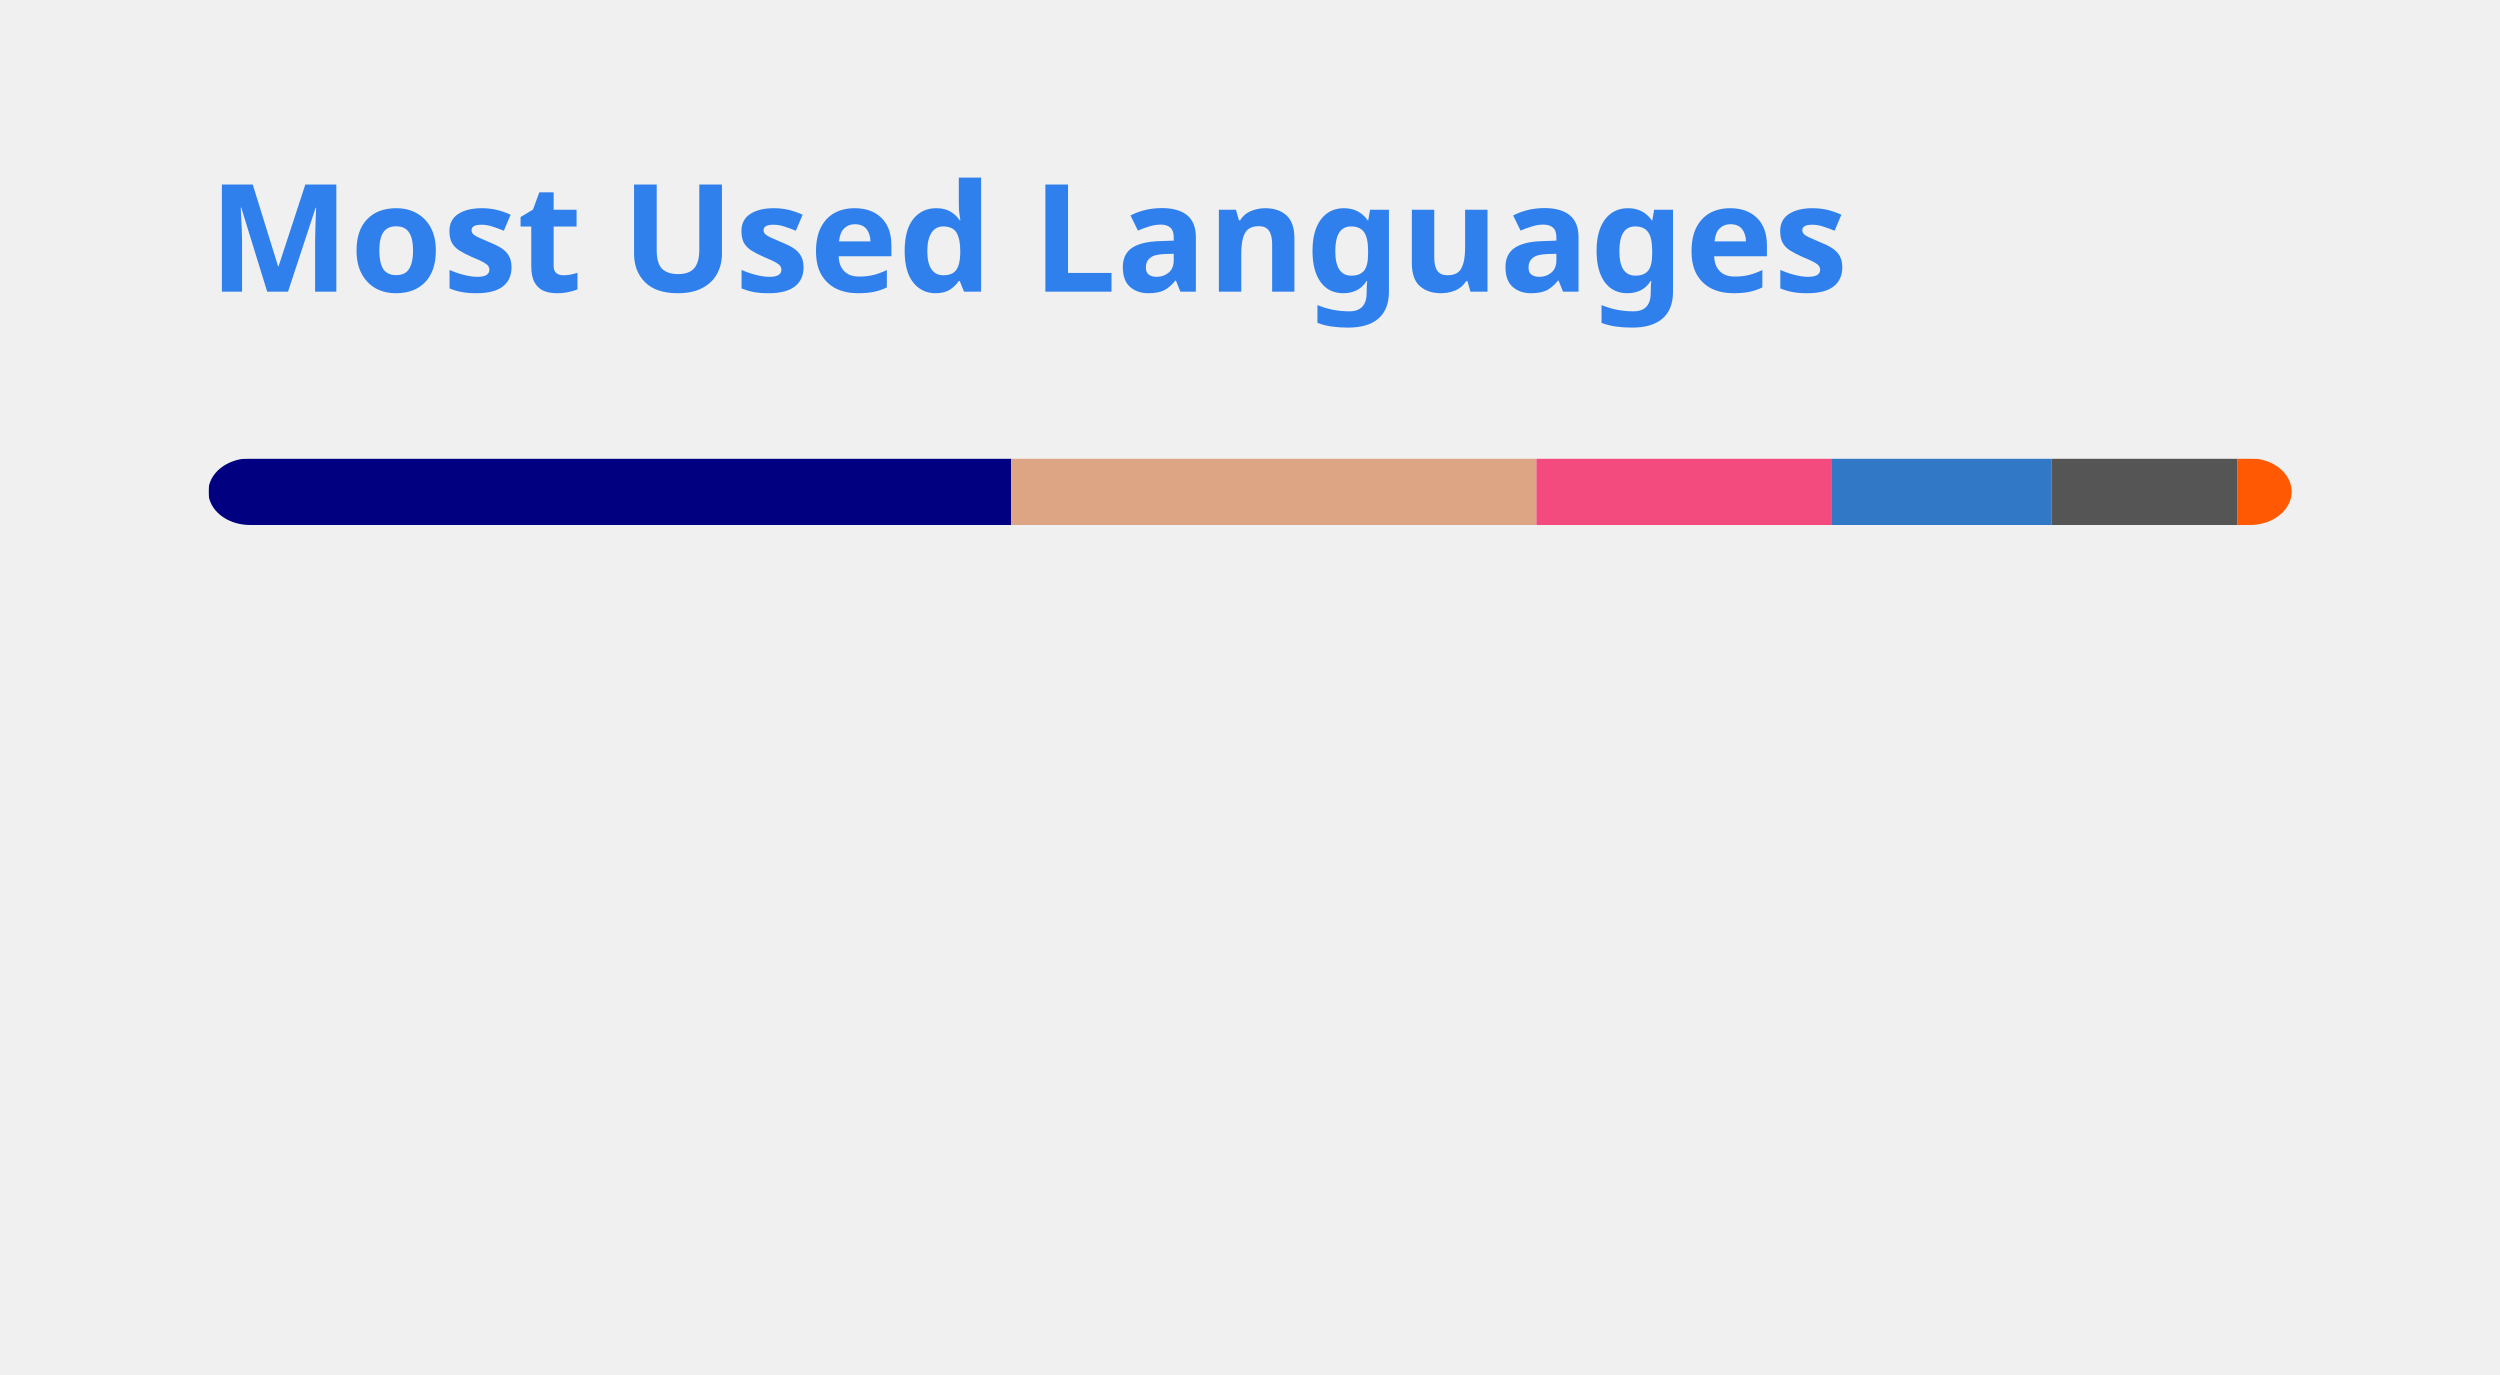
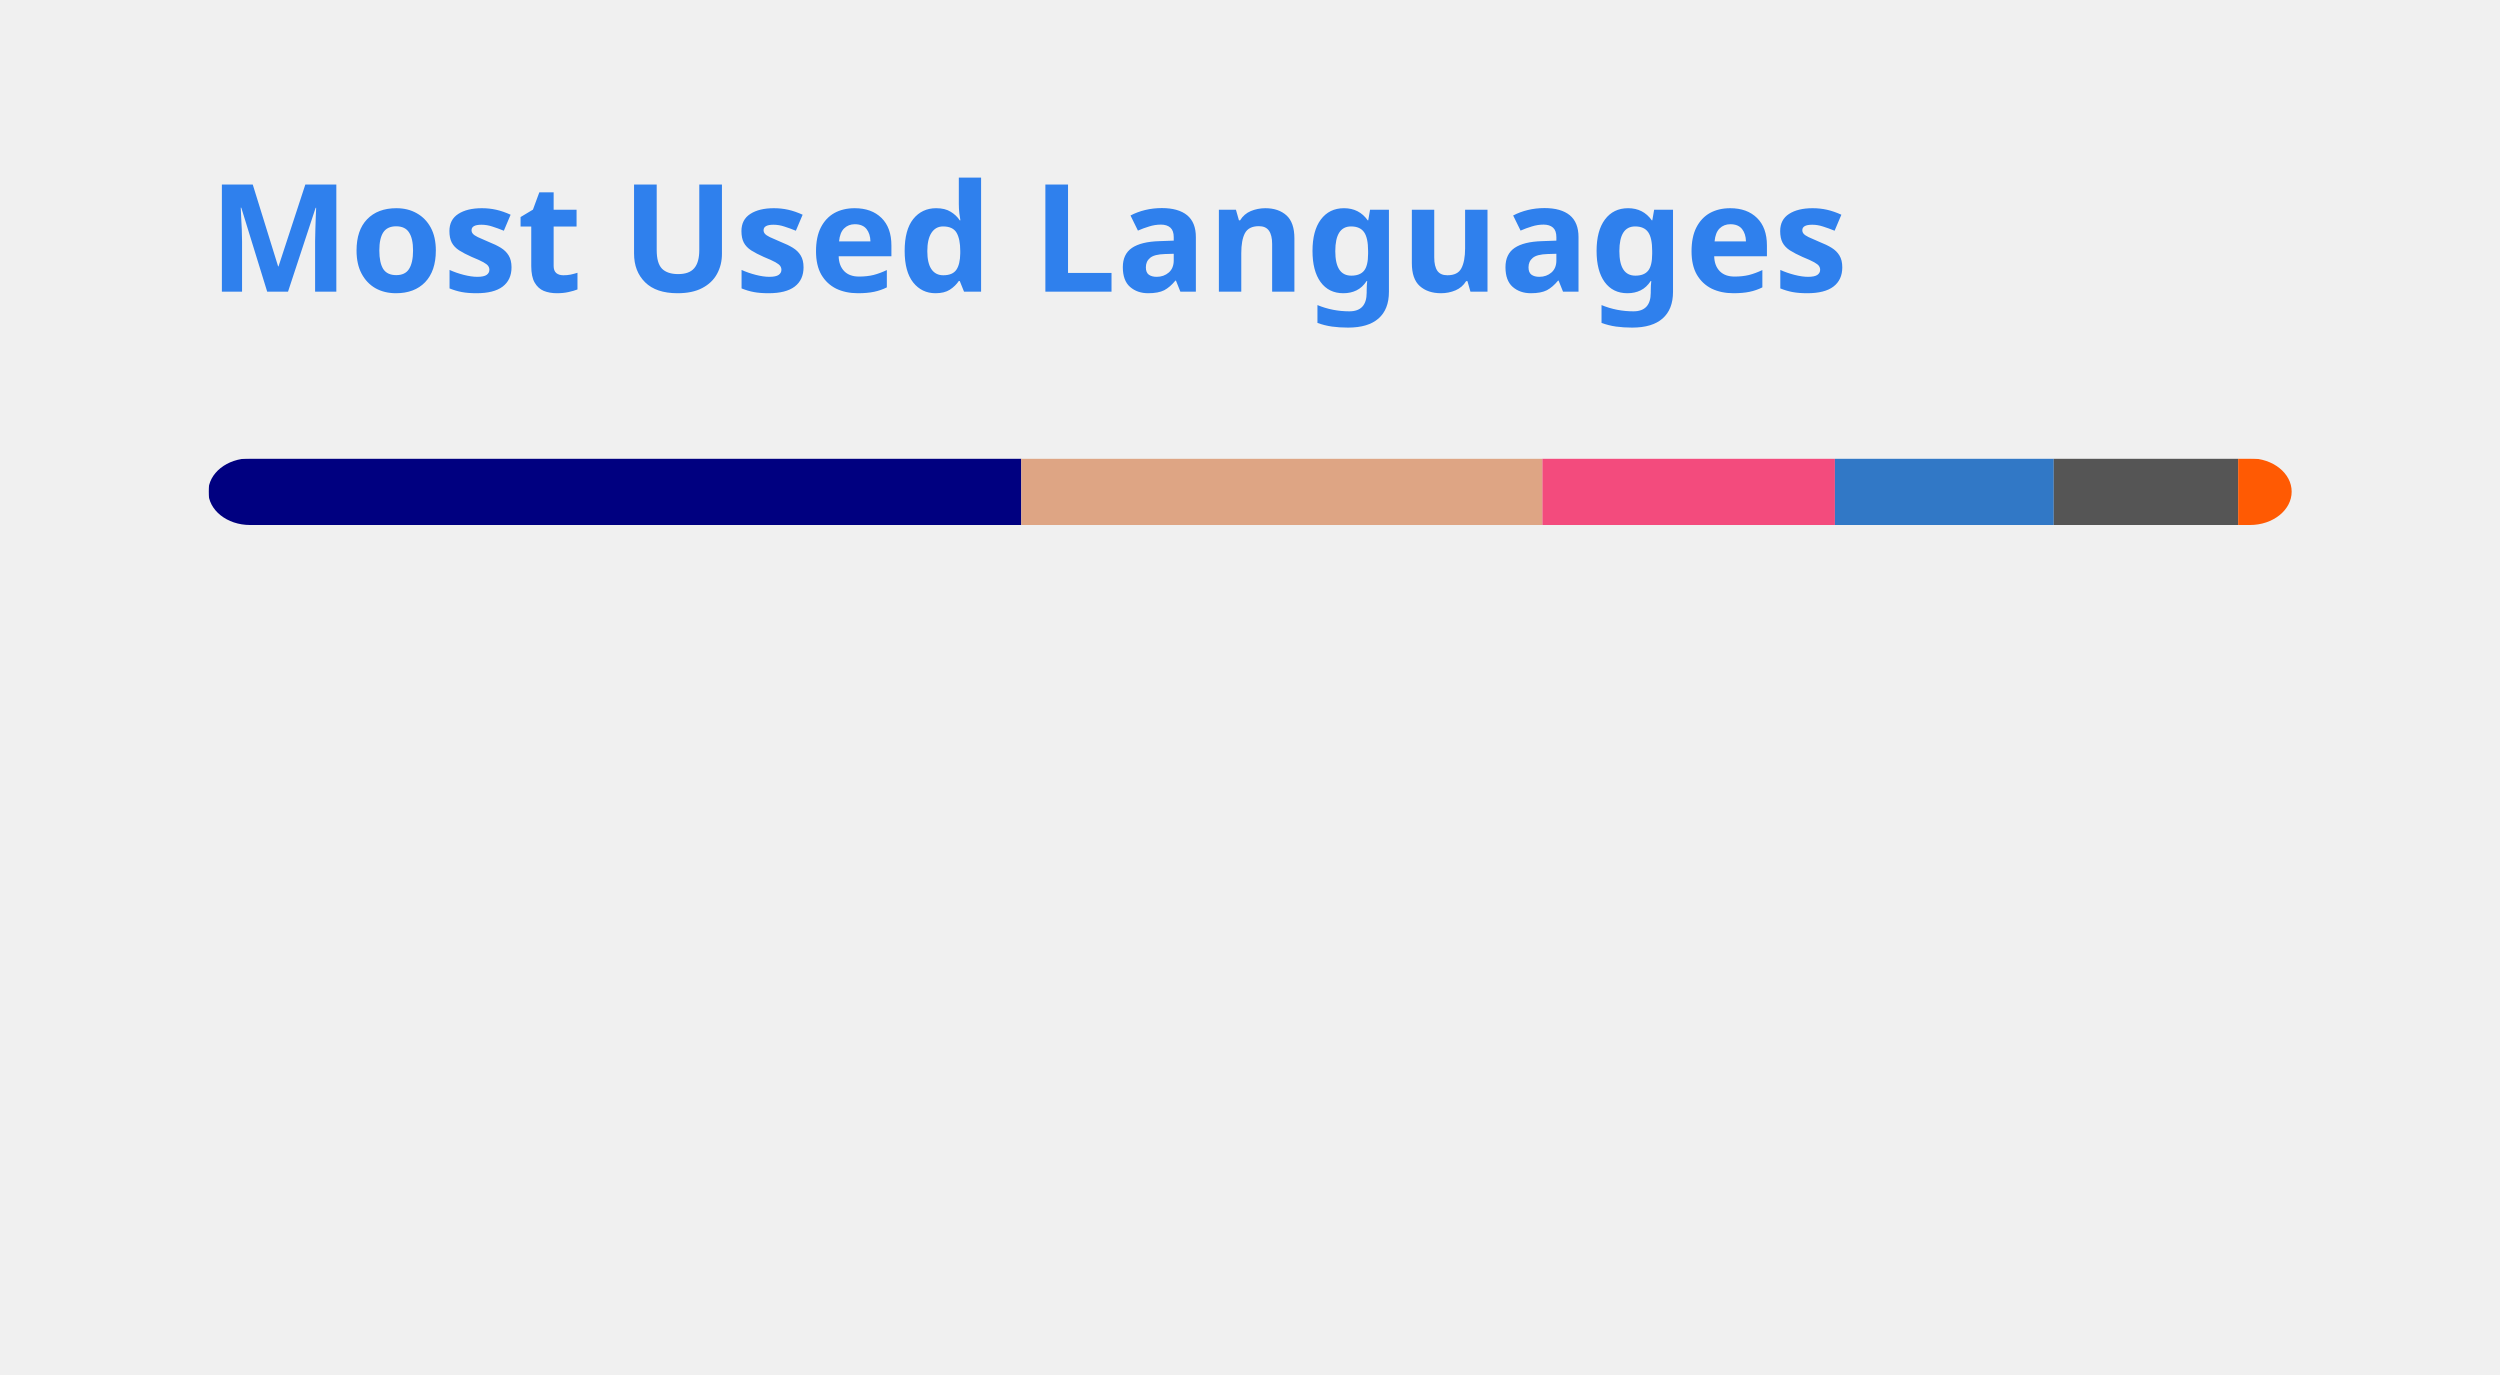
<svg xmlns="http://www.w3.org/2000/svg" width="300" height="165" viewBox="0 0 300 165" fill="none" role="img" aria-labelledby="descId">
  <style>
          .header {
            font: 600 18px 'Segoe UI', Ubuntu, Sans-Serif;
            fill: #2f80ed;
            animation: fadeInAnimation 0.8s ease-in-out forwards;
          }
          @supports(-moz-appearance: auto) {
            /* Selector detects Firefox */
            .header { font-size: 15.5px; }
          }
          
    @keyframes slideInAnimation {
      from {
        width: 0;
      }
      to {
        width: calc(100%-100px);
      }
    }
    @keyframes growWidthAnimation {
      from {
        width: 0;
      }
      to {
        width: 100%;
      }
    }
    .stat {
      font: 600 14px 'Segoe UI', Ubuntu, "Helvetica Neue", Sans-Serif; fill: #434d58;
    }
    @supports(-moz-appearance: auto) {
      /* Selector detects Firefox */
      .stat { font-size:12px; }
    }
    .bold { font-weight: 700 }
    .lang-name {
      font: 400 11px "Segoe UI", Ubuntu, Sans-Serif;
      fill: #434d58;
    }
    .stagger {
      opacity: 0;
      animation: fadeInAnimation 0.3s ease-in-out forwards;
    }
    #rect-mask rect{
      animation: slideInAnimation 1s ease-in-out forwards;
    }
    .lang-progress{
      animation: growWidthAnimation 0.6s ease-in-out forwards;
    }
    

          
      /* Animations */
      @keyframes scaleInAnimation {
        from {
          transform: translate(-5px, 5px) scale(0);
        }
        to {
          transform: translate(-5px, 5px) scale(1);
        }
      }
      @keyframes fadeInAnimation {
        from {
          opacity: 0;
        }
        to {
          opacity: 1;
        }
      }
    
          
        </style>
  <rect data-testid="card-bg" x="0.5" y="0.5" rx="4.5" height="99%" stroke="#e4e2e2" width="299" fill="#0000" stroke-opacity="0" />
  <g data-testid="card-title" transform="translate(25, 35)">
    <g transform="translate(0, 0)">
      <text x="0" y="0" class="header" data-testid="header">Most Used Languages</text>
    </g>
  </g>
  <g data-testid="main-card-body" transform="translate(0, 55)">
    <svg data-testid="lang-items" x="25">
      <mask id="rect-mask">
        <rect x="0" y="0" width="250" height="8" fill="white" rx="5" />
      </mask>
-       <rect mask="url(#rect-mask)" data-testid="lang-progress" x="0" y="0" width="96.34" height="8" fill="#000080" />
-       <rect mask="url(#rect-mask)" data-testid="lang-progress" x="96.34" y="0" width="63.03" height="8" fill="#dea584" />
-       <rect mask="url(#rect-mask)" data-testid="lang-progress" x="159.37" y="0" width="35.38" height="8" fill="#f34b7d" />
-       <rect mask="url(#rect-mask)" data-testid="lang-progress" x="194.75" y="0" width="26.46" height="8" fill="#3178c6" />
-       <rect mask="url(#rect-mask)" data-testid="lang-progress" x="221.21" y="0" width="22.3" height="8" fill="#555555" />
-       <rect mask="url(#rect-mask)" data-testid="lang-progress" x="243.51" y="0" width="16.48" height="8" fill="#ff5a03" />
+       <rect mask="url(#rect-mask)" data-testid="lang-progress" x="0" y="0" width="97.55" height="8" fill="#000080" />
+       <rect mask="url(#rect-mask)" data-testid="lang-progress" x="97.55" y="0" width="62.54" height="8" fill="#dea584" />
+       <rect mask="url(#rect-mask)" data-testid="lang-progress" x="160.09" y="0" width="35.1" height="8" fill="#f34b7d" />
+       <rect mask="url(#rect-mask)" data-testid="lang-progress" x="195.19" y="0" width="26.26" height="8" fill="#3178c6" />
+       <rect mask="url(#rect-mask)" data-testid="lang-progress" x="221.45" y="0" width="22.13" height="8" fill="#555555" />
+       <rect mask="url(#rect-mask)" data-testid="lang-progress" x="243.58" y="0" width="16.43" height="8" fill="#ff5a03" />
      <g transform="translate(0, 25)">
        <g transform="translate(0, 0)">
          <g transform="translate(0, 0)">
            <g class="stagger" style="animation-delay: 450ms">
              <circle cx="5" cy="6" r="5" fill="#000080" />
              <text data-testid="lang-name" x="15" y="10" class="lang-name">
-         Lua 38.54%
+         Lua 39.02%
      </text>
            </g>
          </g>
          <g transform="translate(0, 25)">
            <g class="stagger" style="animation-delay: 600ms">
              <circle cx="5" cy="6" r="5" fill="#dea584" />
              <text data-testid="lang-name" x="15" y="10" class="lang-name">
-         Rust 25.21%
+         Rust 25.01%
      </text>
            </g>
          </g>
          <g transform="translate(0, 50)">
            <g class="stagger" style="animation-delay: 750ms">
              <circle cx="5" cy="6" r="5" fill="#f34b7d" />
              <text data-testid="lang-name" x="15" y="10" class="lang-name">
-         C++ 14.15%
+         C++ 14.04%
      </text>
            </g>
          </g>
        </g>
        <g transform="translate(150, 0)">
          <g transform="translate(0, 0)">
            <g class="stagger" style="animation-delay: 450ms">
              <circle cx="5" cy="6" r="5" fill="#3178c6" />
              <text data-testid="lang-name" x="15" y="10" class="lang-name">
-         TypeScript 10.59%
+         TypeScript 10.50%
      </text>
            </g>
          </g>
          <g transform="translate(0, 25)">
            <g class="stagger" style="animation-delay: 600ms">
              <circle cx="5" cy="6" r="5" fill="#555555" />
              <text data-testid="lang-name" x="15" y="10" class="lang-name">
-         C 8.92%
+         C 8.85%
      </text>
            </g>
          </g>
          <g transform="translate(0, 50)">
            <g class="stagger" style="animation-delay: 750ms">
              <circle cx="5" cy="6" r="5" fill="#ff5a03" />
              <text data-testid="lang-name" x="15" y="10" class="lang-name">
-         Astro 2.59%
+         Astro 2.57%
      </text>
            </g>
          </g>
        </g>
      </g>
    </svg>
  </g>
</svg>
